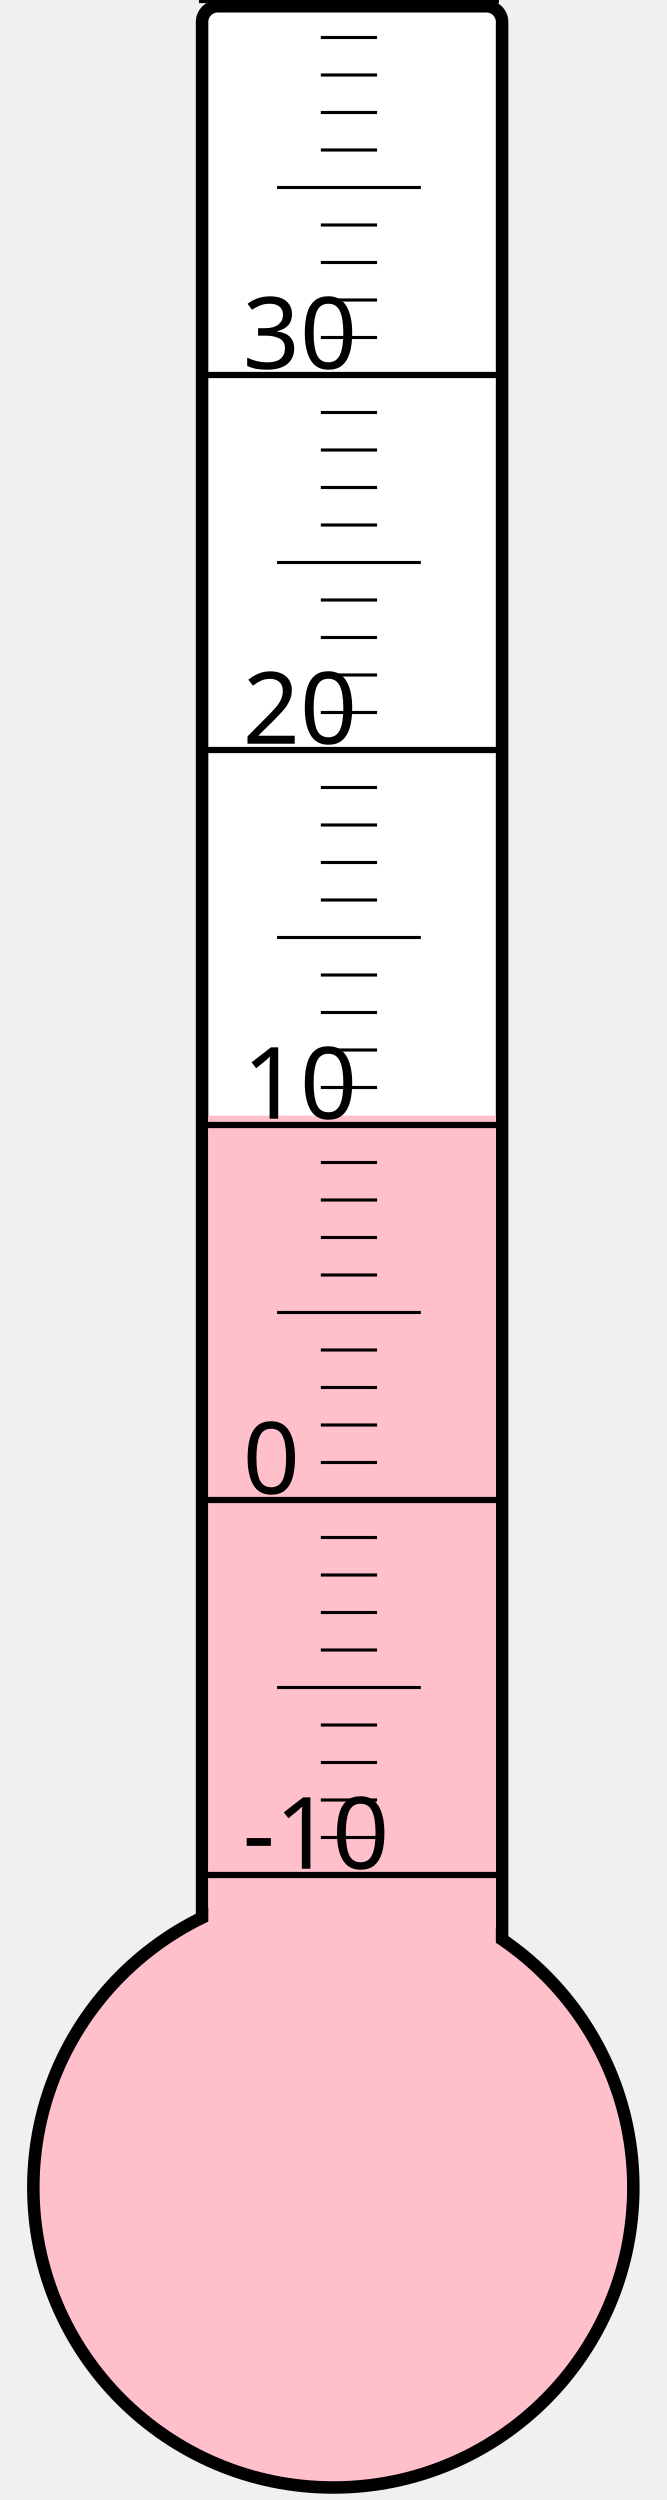
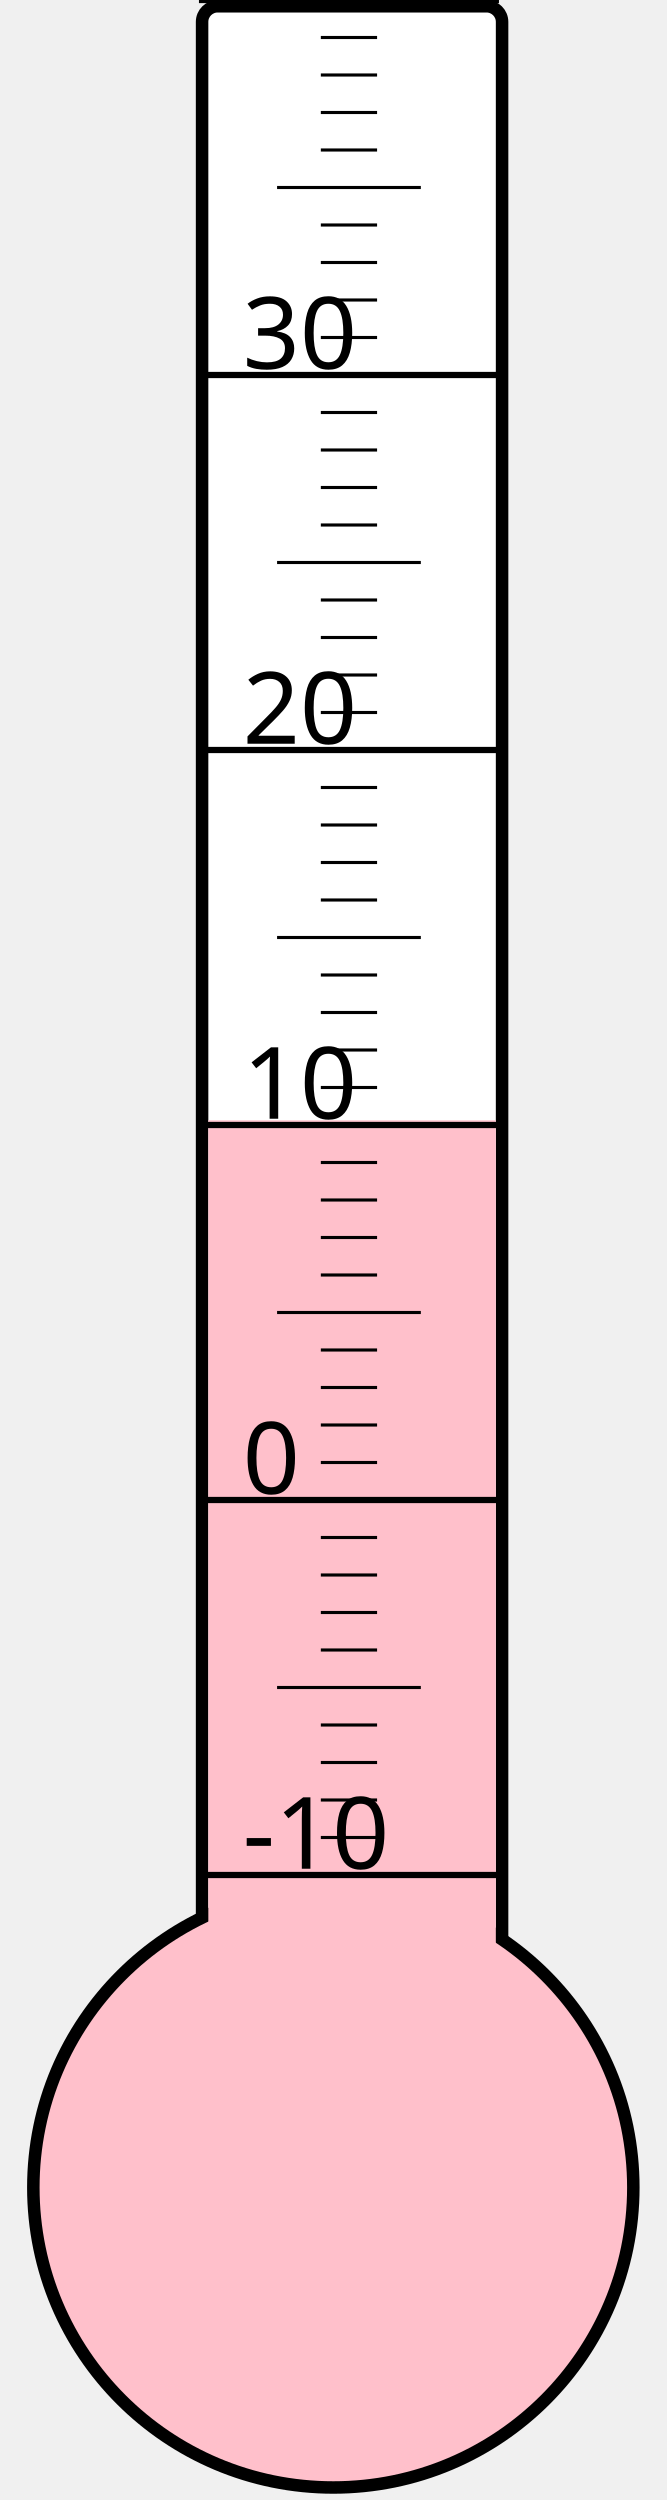
<svg xmlns="http://www.w3.org/2000/svg" width="40px" height="150px" viewBox="0 0 200 800">
  <rect width="200" height="800" x="0" y="0" style="fill: #ffffeb; fill-opacity: 0;" />
  <rect width="96" height="680" x="58" y="2" rx="5" ry="5" style="fill: white; fill-opacity: 1; stroke: black; stroke-width: 4;" />
  <circle cx="100" cy="700" r="96" style="fill: pink; stroke: black; stroke-width: 4;" />
-   <rect width="92" height="343.0" x="60" y="357.0" style="fill: pink; fill-opacity: 1; stroke-width: 0;" />
+   <rect width="92" height="341.5" x="60" y="358.5" style="fill: pink; fill-opacity: 1; stroke-width: 0;" />
  <text x="71" y="598" style="font-family: sans-serif; font-size: 24pt;">-10</text>
  <text x="71" y="478" style="font-family: sans-serif; font-size: 24pt;">0</text>
  <text x="71" y="358" style="font-family: sans-serif; font-size: 24pt;">10</text>
  <text x="71" y="238" style="font-family: sans-serif; font-size: 24pt;">20</text>
  <text x="71" y="118" style="font-family: sans-serif; font-size: 24pt;">30</text>
  <g style="stroke: black;">
    <line x1="57" y1="600" x2="153" y2="600" style="stroke-width: 2;" />
    <line x1="96" y1="588" x2="114" y2="588" style="stroke-width: 1;" />
    <line x1="96" y1="576" x2="114" y2="576" style="stroke-width: 1;" />
    <line x1="96" y1="564" x2="114" y2="564" style="stroke-width: 1;" />
    <line x1="96" y1="552" x2="114" y2="552" style="stroke-width: 1;" />
    <line x1="82" y1="540" x2="128" y2="540" style="stroke-width: 1;" />
    <line x1="96" y1="528" x2="114" y2="528" style="stroke-width: 1;" />
    <line x1="96" y1="516" x2="114" y2="516" style="stroke-width: 1;" />
    <line x1="96" y1="504" x2="114" y2="504" style="stroke-width: 1;" />
    <line x1="96" y1="492" x2="114" y2="492" style="stroke-width: 1;" />
    <line x1="57" y1="480" x2="153" y2="480" style="stroke-width: 2;" />
    <line x1="96" y1="468" x2="114" y2="468" style="stroke-width: 1;" />
    <line x1="96" y1="456" x2="114" y2="456" style="stroke-width: 1;" />
    <line x1="96" y1="444" x2="114" y2="444" style="stroke-width: 1;" />
    <line x1="96" y1="432" x2="114" y2="432" style="stroke-width: 1;" />
    <line x1="82" y1="420" x2="128" y2="420" style="stroke-width: 1;" />
    <line x1="96" y1="408" x2="114" y2="408" style="stroke-width: 1;" />
    <line x1="96" y1="396" x2="114" y2="396" style="stroke-width: 1;" />
    <line x1="96" y1="384" x2="114" y2="384" style="stroke-width: 1;" />
    <line x1="96" y1="372" x2="114" y2="372" style="stroke-width: 1;" />
    <line x1="57" y1="360" x2="153" y2="360" style="stroke-width: 2;" />
    <line x1="96" y1="348" x2="114" y2="348" style="stroke-width: 1;" />
    <line x1="96" y1="336" x2="114" y2="336" style="stroke-width: 1;" />
    <line x1="96" y1="324" x2="114" y2="324" style="stroke-width: 1;" />
    <line x1="96" y1="312" x2="114" y2="312" style="stroke-width: 1;" />
    <line x1="82" y1="300" x2="128" y2="300" style="stroke-width: 1;" />
    <line x1="96" y1="288" x2="114" y2="288" style="stroke-width: 1;" />
    <line x1="96" y1="276" x2="114" y2="276" style="stroke-width: 1;" />
    <line x1="96" y1="264" x2="114" y2="264" style="stroke-width: 1;" />
    <line x1="96" y1="252" x2="114" y2="252" style="stroke-width: 1;" />
    <line x1="57" y1="240" x2="153" y2="240" style="stroke-width: 2;" />
    <line x1="96" y1="228" x2="114" y2="228" style="stroke-width: 1;" />
    <line x1="96" y1="216" x2="114" y2="216" style="stroke-width: 1;" />
    <line x1="96" y1="204" x2="114" y2="204" style="stroke-width: 1;" />
    <line x1="96" y1="192" x2="114" y2="192" style="stroke-width: 1;" />
    <line x1="82" y1="180" x2="128" y2="180" style="stroke-width: 1;" />
    <line x1="96" y1="168" x2="114" y2="168" style="stroke-width: 1;" />
    <line x1="96" y1="156" x2="114" y2="156" style="stroke-width: 1;" />
    <line x1="96" y1="144" x2="114" y2="144" style="stroke-width: 1;" />
    <line x1="96" y1="132" x2="114" y2="132" style="stroke-width: 1;" />
    <line x1="57" y1="120" x2="153" y2="120" style="stroke-width: 2;" />
    <line x1="96" y1="108" x2="114" y2="108" style="stroke-width: 1;" />
    <line x1="96" y1="96" x2="114" y2="96" style="stroke-width: 1;" />
    <line x1="96" y1="84" x2="114" y2="84" style="stroke-width: 1;" />
    <line x1="96" y1="72" x2="114" y2="72" style="stroke-width: 1;" />
    <line x1="82" y1="60" x2="128" y2="60" style="stroke-width: 1;" />
    <line x1="96" y1="48" x2="114" y2="48" style="stroke-width: 1;" />
    <line x1="96" y1="36" x2="114" y2="36" style="stroke-width: 1;" />
    <line x1="96" y1="24" x2="114" y2="24" style="stroke-width: 1;" />
    <line x1="96" y1="12" x2="114" y2="12" style="stroke-width: 1;" />
    <line x1="57" y1="0" x2="153" y2="0" style="stroke-width: 2;" />
  </g>
</svg>
